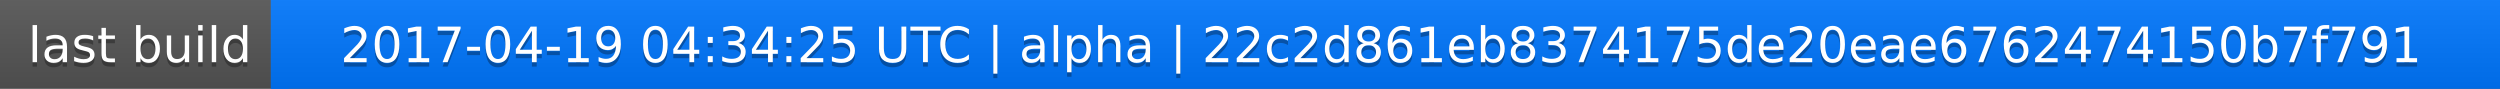
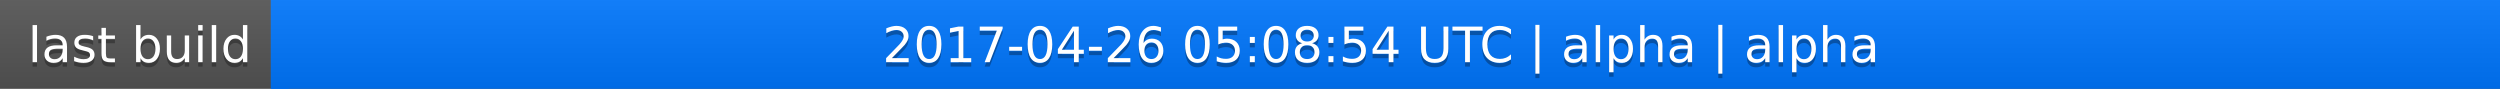
<svg xmlns="http://www.w3.org/2000/svg" width="563" height="20">
  <linearGradient id="a" x2="0" y2="100%">
    <stop offset="0" stop-color="#bbb" stop-opacity=".1" />
    <stop offset="1" stop-opacity=".1" />
  </linearGradient>
  <rect rx="0" width="563" height="20" fill="#555" />
  <rect rx="0" x="61" width="502" height="20" fill="#07f" />
  <path fill="#07f" d="M61 0h4v20h-4z" />
  <rect rx="0" width="563" height="20" fill="url(#a)" />
  <g fill="#fff" text-anchor="middle" font-family="DejaVu Sans,Verdana,Geneva,sans-serif" font-size="11">
    <text x="31.5" y="15" fill="#010101" fill-opacity=".3">last build</text>
    <text x="31.5" y="14">last build</text>
-     <text x="311" y="15" fill="#010101" fill-opacity=".3">2017-04-19 04:34:25 UTC | alpha | 22c2d861eb8374175de20eae6762474150b7f791</text>
-     <text x="311" y="14">2017-04-19 04:34:25 UTC | alpha | 22c2d861eb8374175de20eae6762474150b7f791</text>
+     <text x="311" y="15" fill="#010101" fill-opacity=".3">2017-04-26 05:08:54 UTC | alpha | alpha</text>
+     <text x="311" y="14">2017-04-26 05:08:54 UTC | alpha | alpha</text>
  </g>
</svg>
